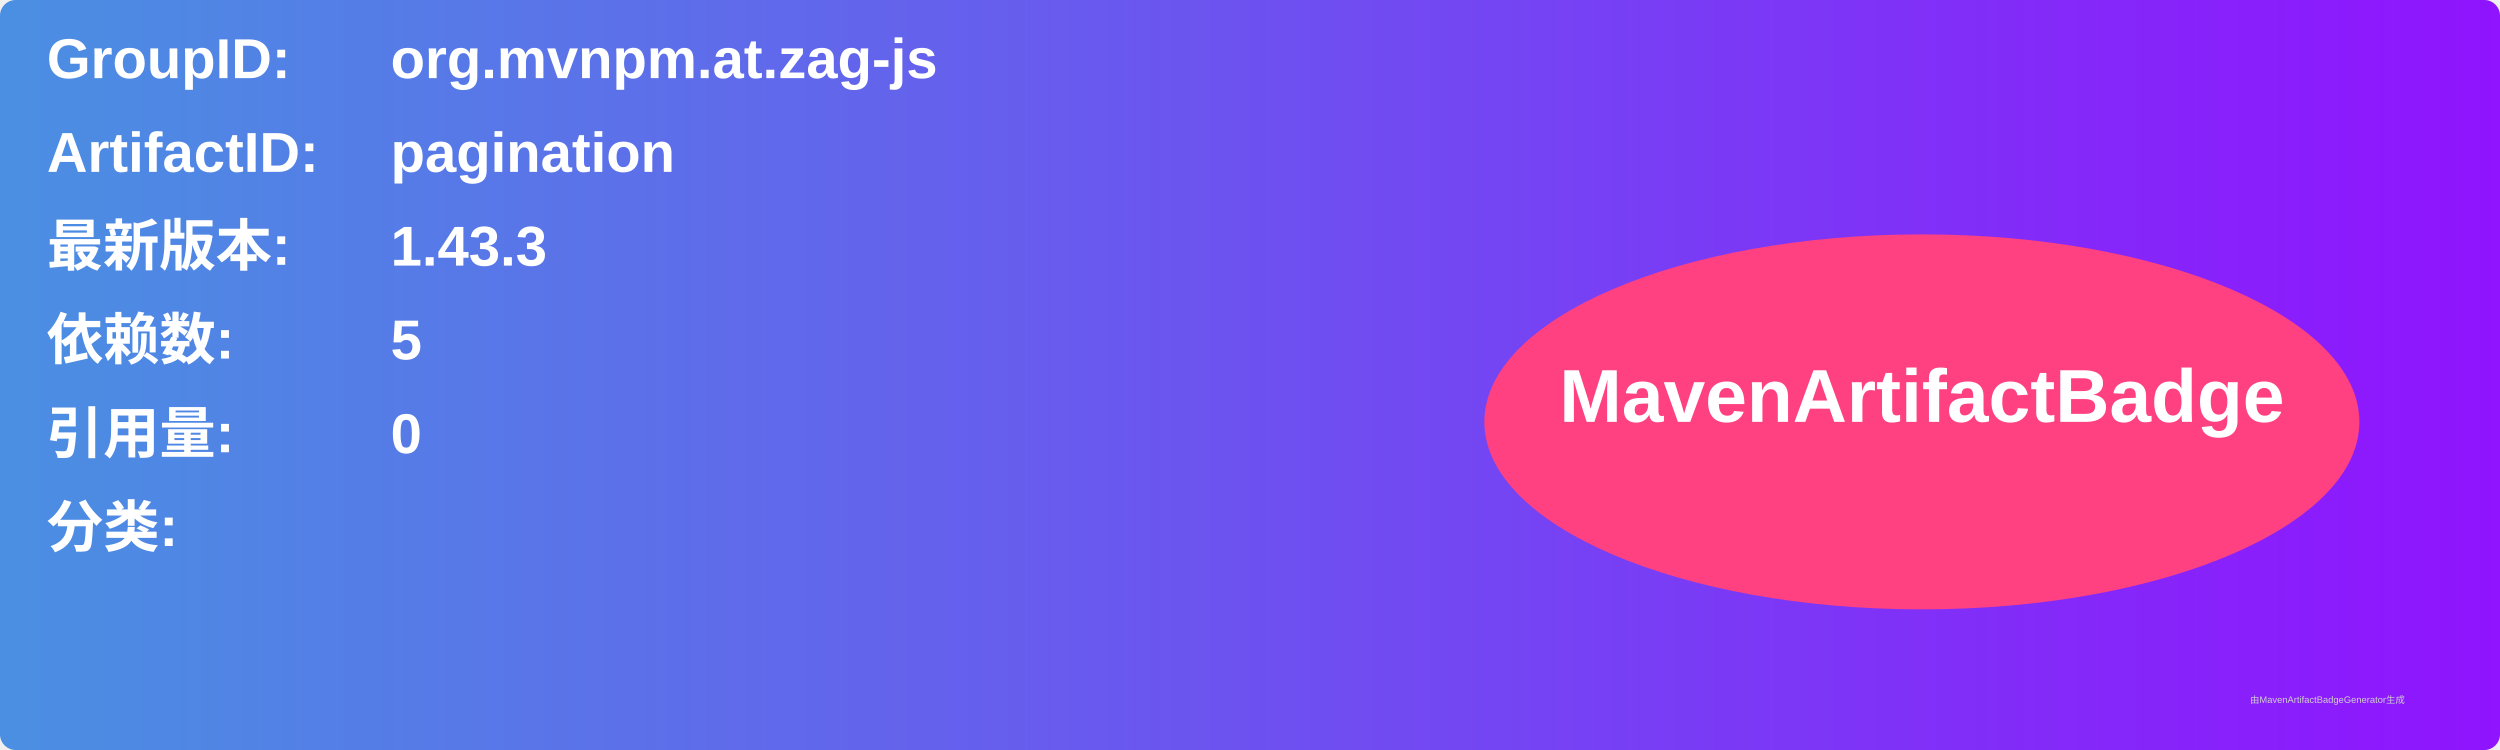
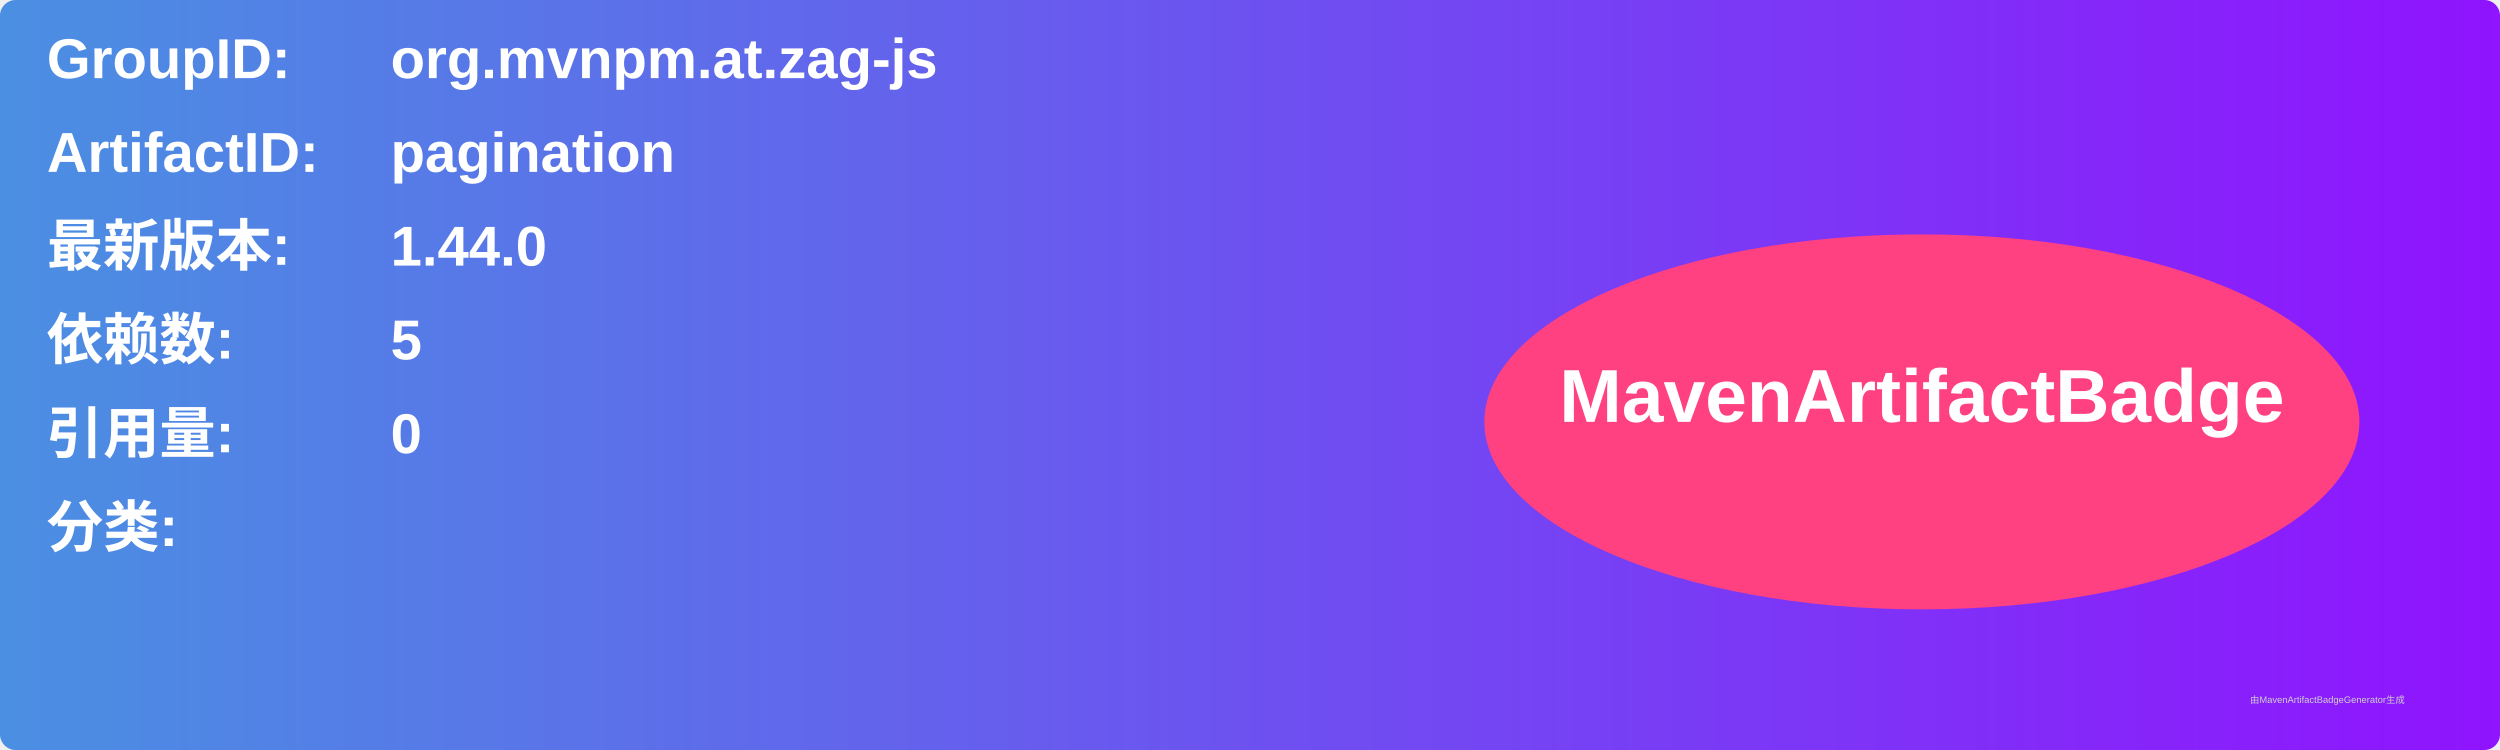
<svg xmlns="http://www.w3.org/2000/svg" width="800" height="240" viewBox="0 0 800 240">
  <linearGradient id="grad" x1="0%" y1="0%" x2="100%" y2="0%">
    <stop offset="0%" stop-color="#4a90e2" />
    <stop offset="100%" stop-color="#9013fe" />
  </linearGradient>
  <rect width="100%" height="100%" rx="5" ry="5" fill="url(#grad)" />
  <g transform="translate(15, 15)">
    <text x="0" y="10" font-family="Arial" font-size="18" fill="white" font-weight="bold" width="260">GroupID:</text>
    <text x="110" y="10" font-family="Arial" font-size="18" fill="white" font-weight="bold" width="460">org.mvnpm.at.zag-js</text>
    <text x="0" y="40" font-family="Arial" font-size="18" fill="white" font-weight="bold" width="260">ArtifactID:</text>
    <text x="110" y="40" font-family="Arial" font-size="18" fill="white" font-weight="bold" width="460">pagination</text>
    <text x="0" y="70" font-family="Arial" font-size="18" fill="white" font-weight="bold">最新版本:</text>
    <text x="110" y="70" font-family="Arial" font-size="18" fill="white" font-weight="bold">
-       <tspan font-weight="bold">1.43.3</tspan>
+       <tspan font-weight="bold">1.44.0</tspan>
    </text>
    <text x="0" y="100" font-family="Arial" font-size="18" fill="white" font-weight="bold">依赖数: </text>
    <text x="110" y="100" font-family="Arial" font-size="18" fill="white">
      <tspan font-weight="bold">5</tspan>
    </text>
    <text x="0" y="130" font-family="Arial" font-size="18" fill="white" font-weight="bold">引用量: </text>
    <text x="110" y="130" font-family="Arial" font-size="18" fill="white">
      <tspan font-weight="bold">0</tspan>
    </text>
    <text x="0" y="160" font-family="Arial" font-size="18" fill="white" font-weight="bold">分类:</text>
    <text x="10" y="190" font-family="Arial" font-size="10" fill="white">
      <tspan font-weight="bold" />
    </text>
    <ellipse cx="600" cy="120" rx="140" ry="60" fill="#ff4081" />
    <text x="600" y="120" text-anchor="middle" font-family="Arial" font-size="24" fill="white" font-weight="bold">MavenArtifactBadge</text>
  </g>
  <text x="720" y="225" font-family="Arial" font-size="3" fill="#d0d0d0">由MavenArtifactBadgeGenerator生成</text>
</svg>
